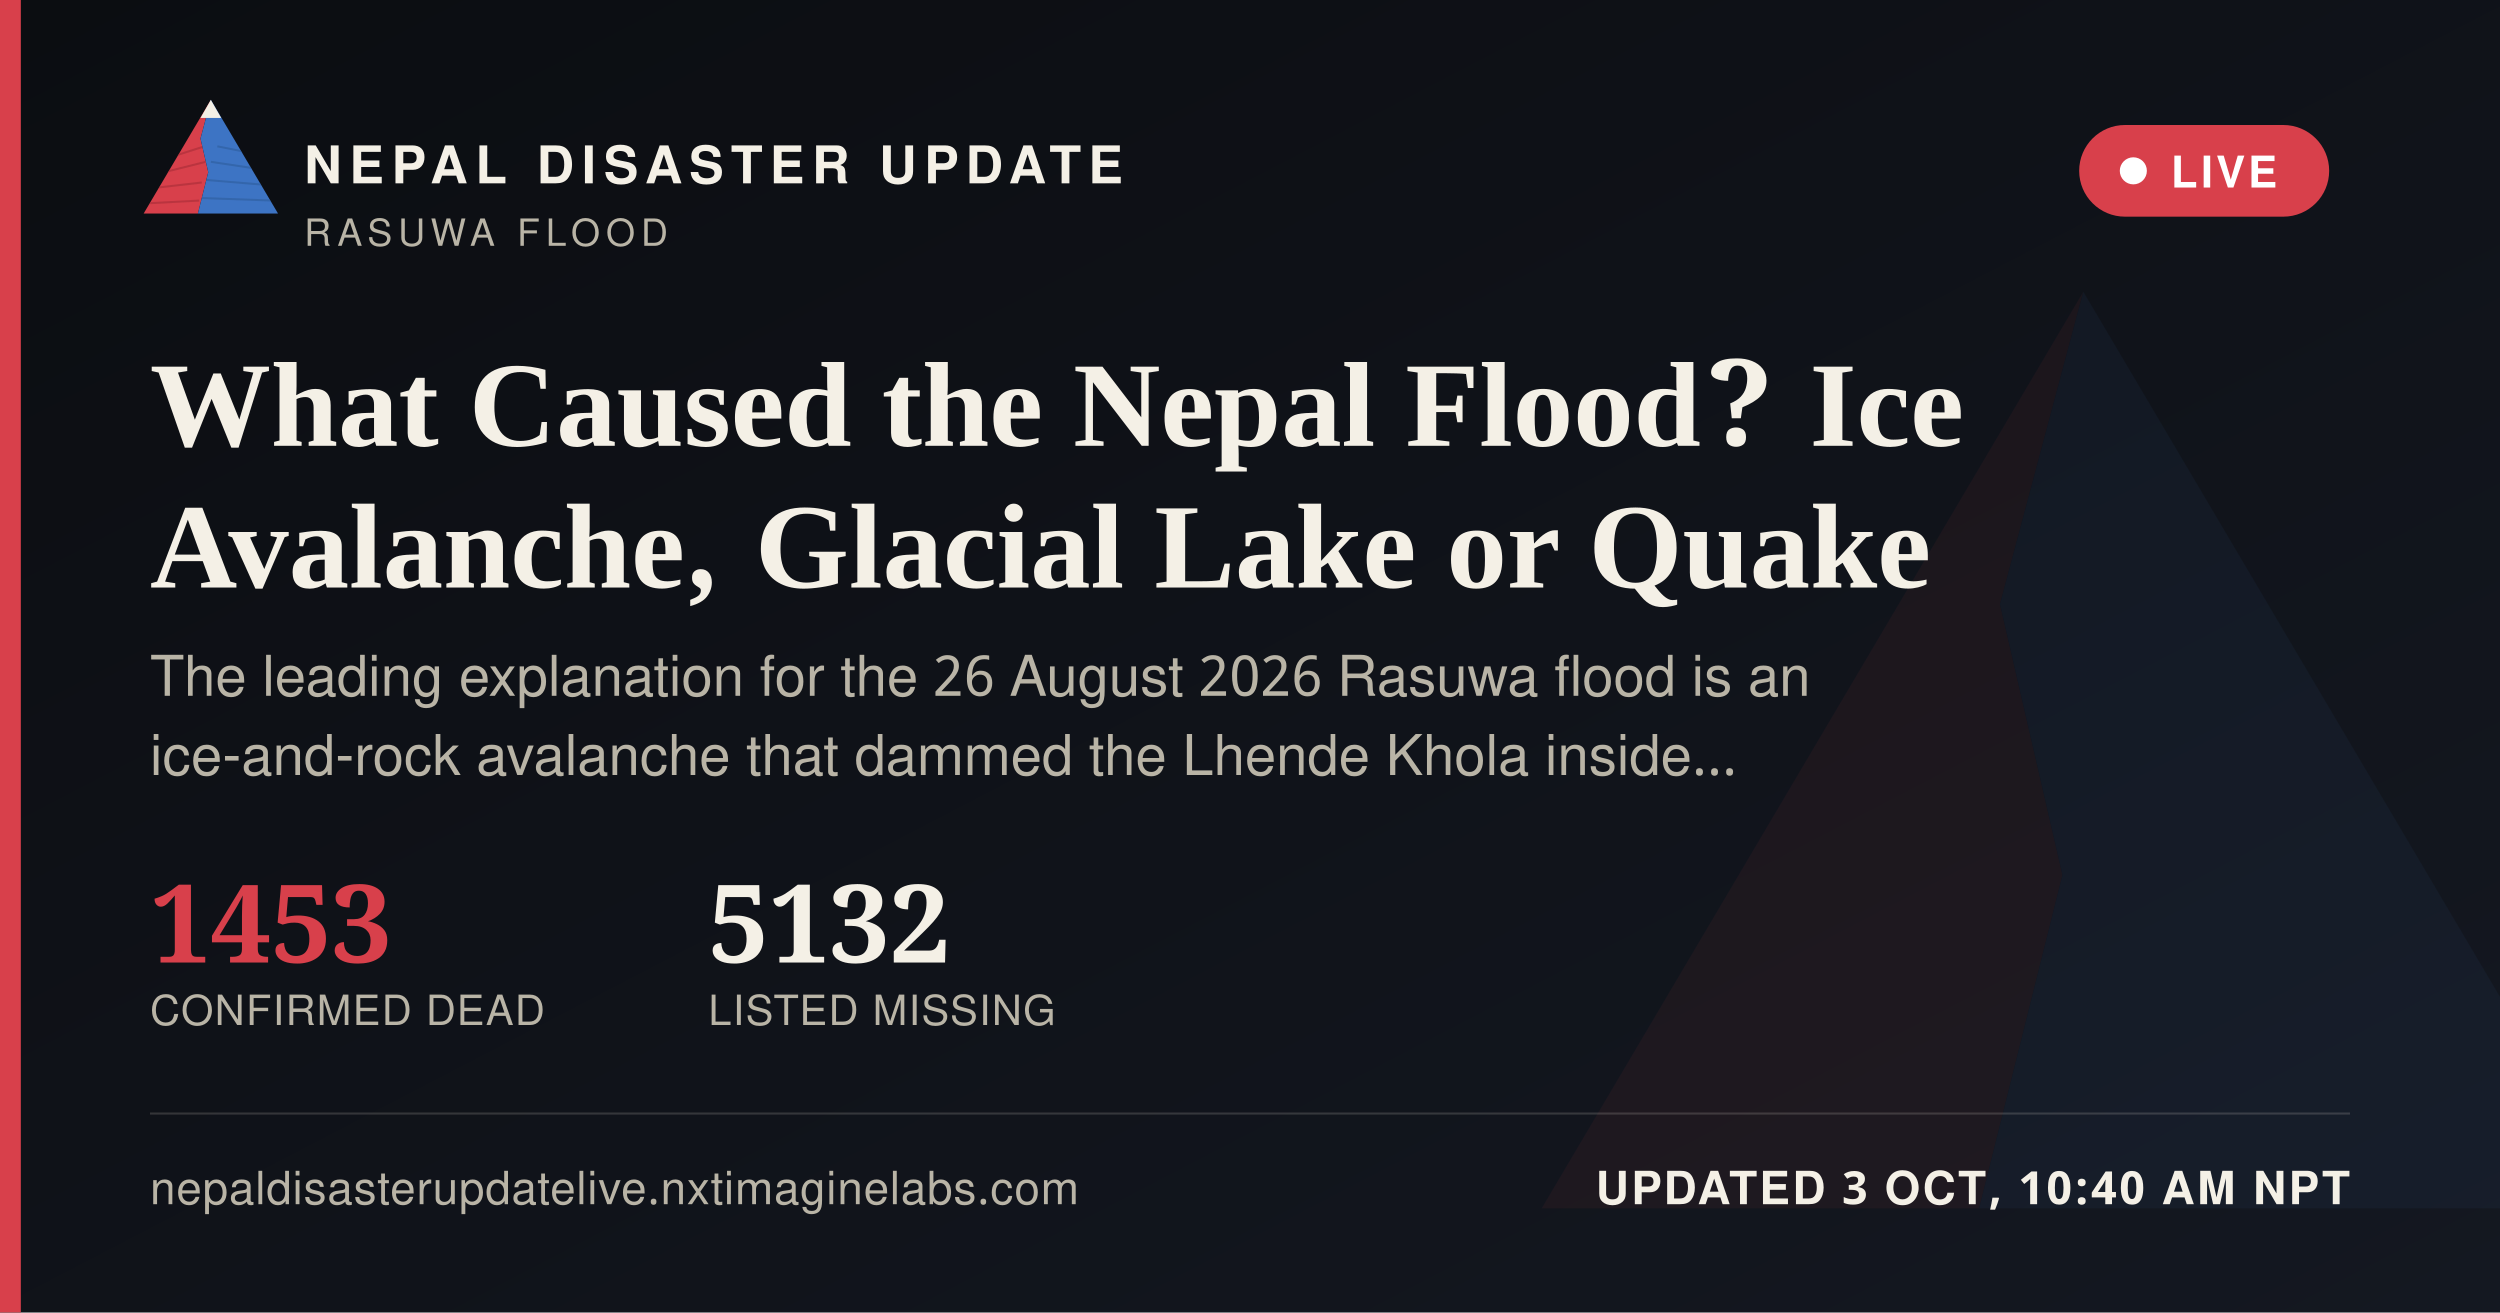
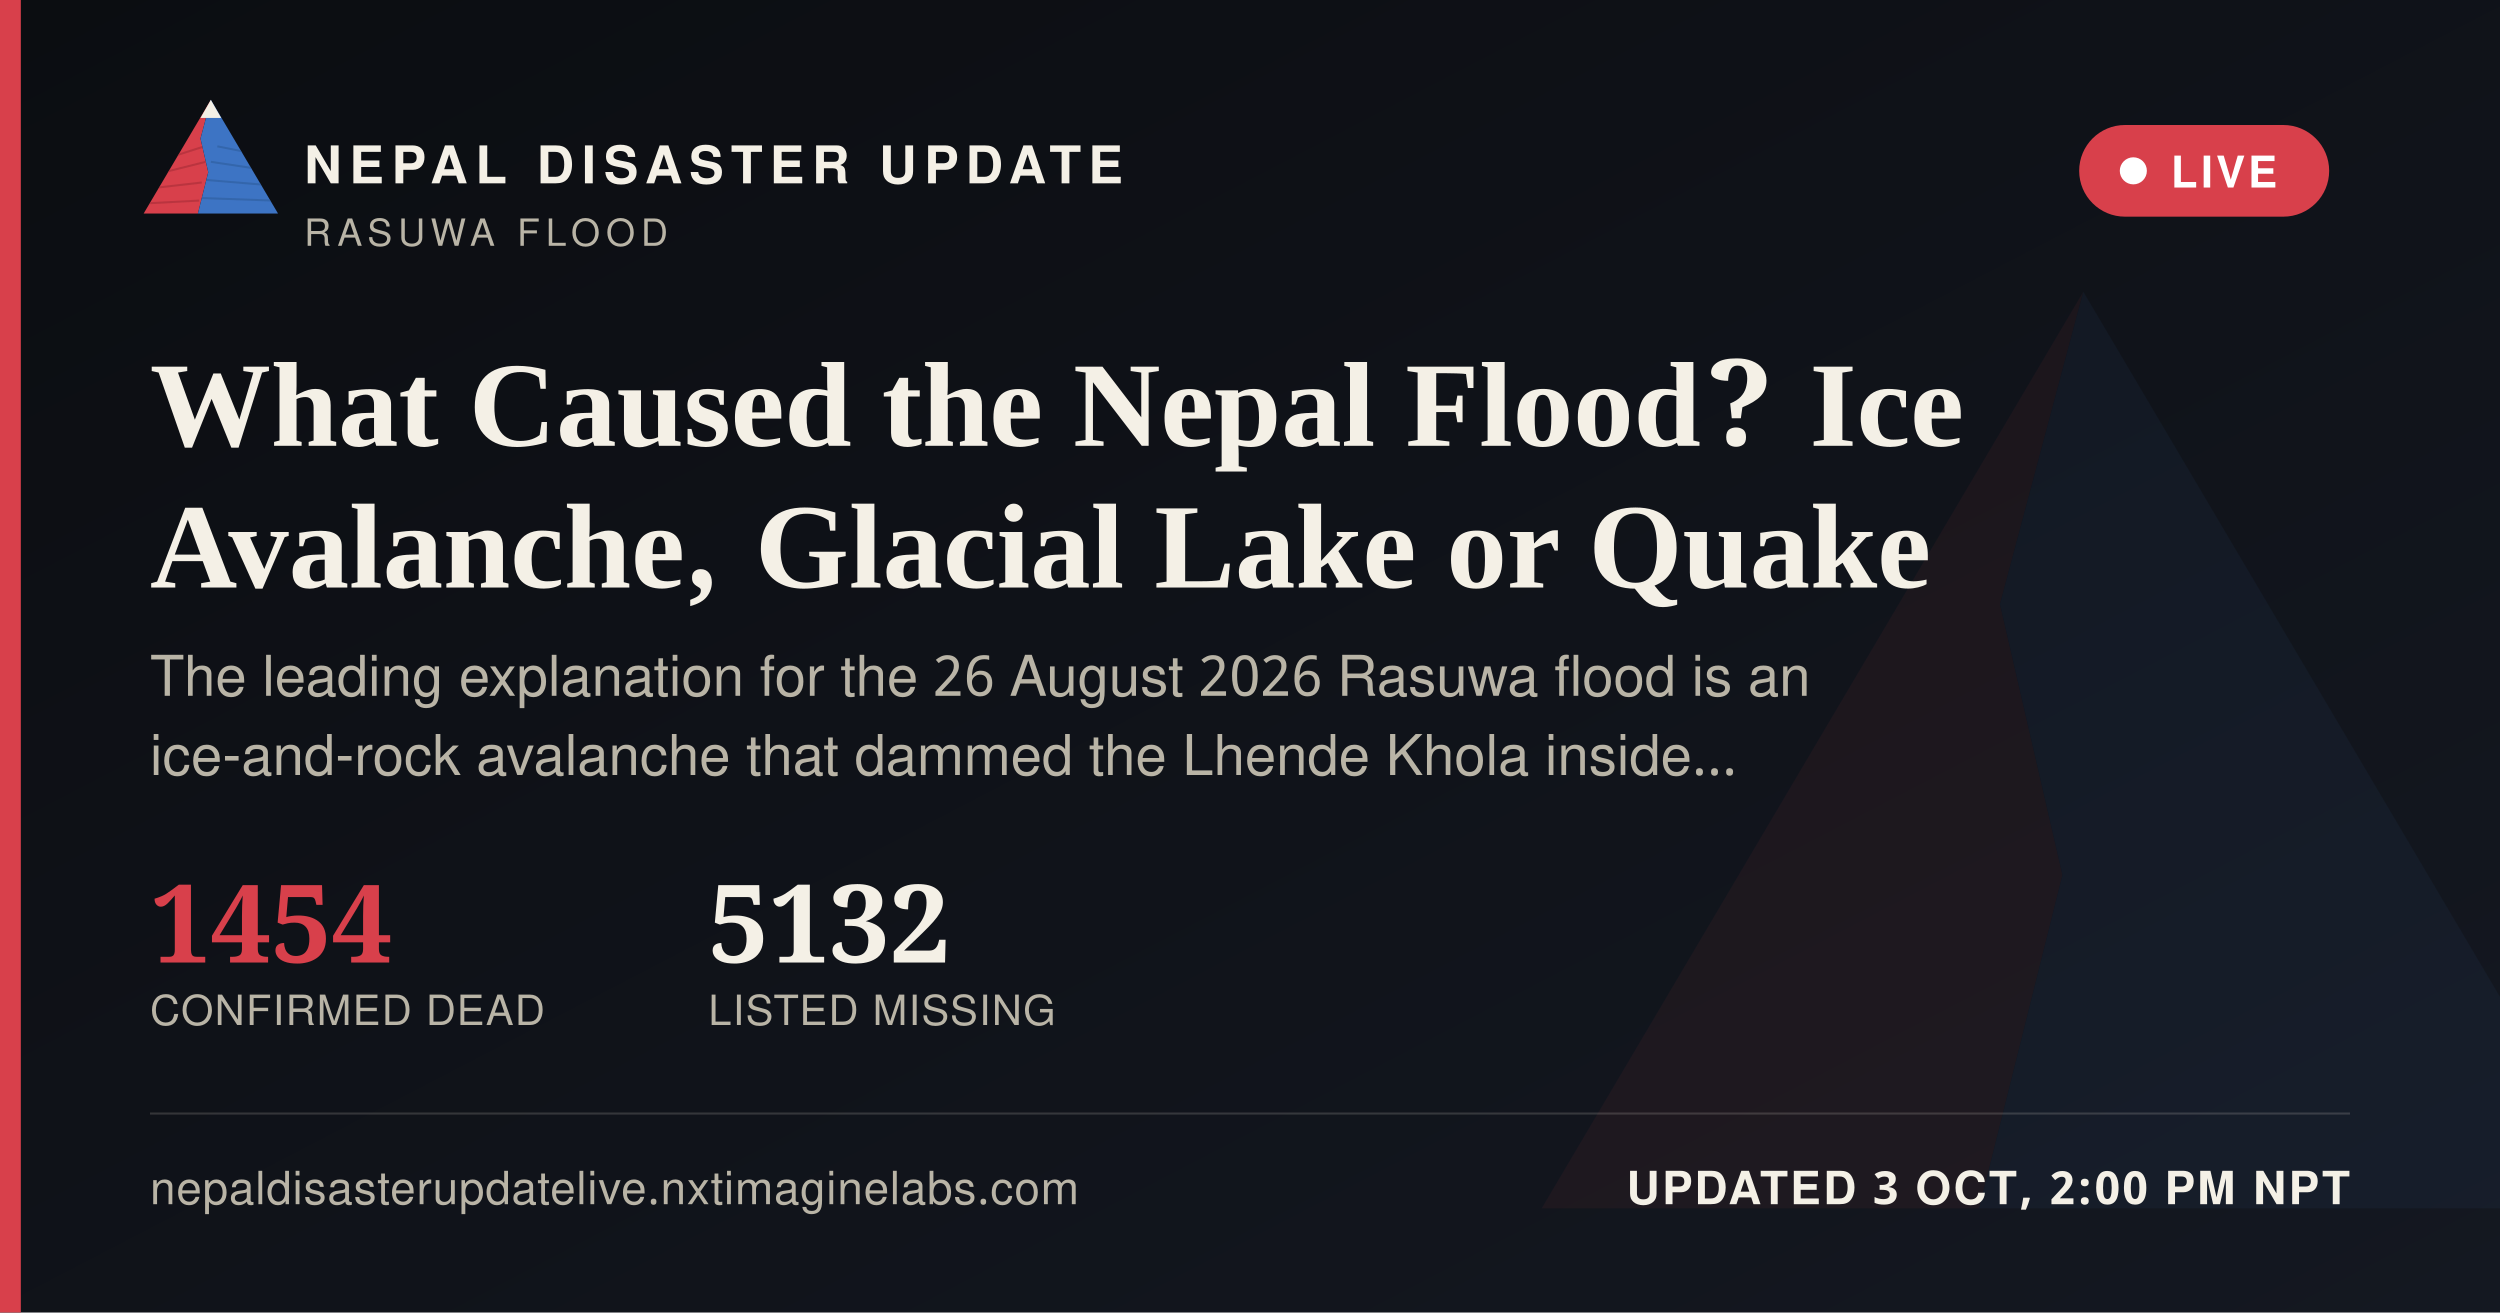
<svg xmlns="http://www.w3.org/2000/svg" width="1200" height="630" viewBox="0 0 1200 630">
  <defs>
    <linearGradient id="ogbg" x1="0" y1="0" x2="1" y2="1">
      <stop offset="0" stop-color="#0B0D11" />
      <stop offset="1" stop-color="#141821" />
    </linearGradient>
  </defs>
  <rect width="1200" height="630" fill="url(#ogbg)" />
  <g transform="translate(700,60) scale(5)" opacity="0.06">
    <polygon points="60,16 52,46 58,72 50,104 8,104" fill="#D8404B" />
    <polygon points="60,16 112,104 50,104 58,72 52,46" fill="#3D74C4" />
  </g>
  <rect x="0" y="0" width="10" height="630" fill="#D8404B" />
  <g transform="translate(64,38) scale(0.62)">
    <g>
      <defs>
        <clipPath id="ogLc">
          <polygon points="60,16 52,46 58,72 50,104 8,104" />
        </clipPath>
        <clipPath id="ogRc">
          <polygon points="60,16 112,104 50,104 58,72 52,46" />
        </clipPath>
      </defs>
      <polygon points="60,16 52,46 58,72 50,104 8,104" fill="#D8404B" />
      <g clip-path="url(#ogLc)" stroke="#A32A34" stroke-width="1.6" fill="none" opacity="0.55">
        <path d="M30,60 L55,52" />
        <path d="M24,72 L56,64" />
        <path d="M18,84 L53,80" />
        <path d="M13,96 L51,94" />
      </g>
      <polygon points="60,16 112,104 50,104 58,72 52,46" fill="#3D74C4" />
      <g clip-path="url(#ogRc)" stroke="#2A5793" stroke-width="1.6" fill="none" opacity="0.5">
        <path d="M65,52 L95,58" />
        <path d="M60,64 L100,70" />
        <path d="M56,78 L104,82" />
        <path d="M52,92 L108,94" />
      </g>
      <polygon points="60,16 52,30 68,30" fill="#F4F0E6" />
    </g>
  </g>
  <text x="146" y="88" font-family="'Public Sans', 'Noto Sans Devanagari', 'Helvetica Neue', Helvetica, Arial, sans-serif" font-size="25" font-weight="800" letter-spacing="3.6" fill="#F4F0E6">NEPAL DISASTER UPDATE</text>
  <text x="146" y="118" font-family="'Public Sans', 'Noto Sans Devanagari', 'Helvetica Neue', Helvetica, Arial, sans-serif" font-size="18" letter-spacing="2.8" fill="#B9B4A6">RASUWA FLOOD</text>
  <g>
    <rect x="998" y="60" width="120" height="44" rx="22" fill="#D8404B" stroke="none" />
    <circle cx="1024" cy="82" r="6.5" fill="#FFFFFF" />
    <text x="1042" y="90" font-family="'Public Sans', 'Noto Sans Devanagari', 'Helvetica Neue', Helvetica, Arial, sans-serif" font-size="21" font-weight="700" letter-spacing="1.6" fill="#FFFFFF">LIVE</text>
  </g>
  <text x="72" y="214" font-family="Newsreader, 'Noto Serif Devanagari', Georgia, 'Times New Roman', serif" font-size="58" font-weight="600" fill="#F4F0E6">What Caused the Nepal Flood? Ice</text>
  <text x="72" y="282" font-family="Newsreader, 'Noto Serif Devanagari', Georgia, 'Times New Roman', serif" font-size="58" font-weight="600" fill="#F4F0E6">Avalanche, Glacial Lake or Quake</text>
  <text x="72" y="334" font-family="'Public Sans', 'Noto Sans Devanagari', 'Helvetica Neue', Helvetica, Arial, sans-serif" font-size="27" fill="#B9B4A6">The leading explanation for the 26 August 2026 Rasuwa flood is an</text>
  <text x="72" y="372" font-family="'Public Sans', 'Noto Sans Devanagari', 'Helvetica Neue', Helvetica, Arial, sans-serif" font-size="27" fill="#B9B4A6">ice-and-rock avalanche that dammed the Lhende Khola inside…</text>
  <g transform="translate(72,462)">
-     <text x="0" y="0" font-family="Newsreader, 'Noto Serif Devanagari', Georgia, 'Times New Roman', serif" font-size="52" font-weight="600" fill="#D8404B">1453</text>
+     <text x="0" y="0" font-family="Newsreader, 'Noto Serif Devanagari', Georgia, 'Times New Roman', serif" font-size="52" font-weight="600" fill="#D8404B">1454</text>
    <text x="0" y="30" font-family="'Public Sans', 'Noto Sans Devanagari', 'Helvetica Neue', Helvetica, Arial, sans-serif" font-size="20" letter-spacing="0.6" fill="#B9B4A6">CONFIRMED DEAD</text>
    <text x="268" y="0" font-family="Newsreader, 'Noto Serif Devanagari', Georgia, 'Times New Roman', serif" font-size="52" font-weight="600" fill="#F4F0E6">5132</text>
    <text x="268" y="30" font-family="'Public Sans', 'Noto Sans Devanagari', 'Helvetica Neue', Helvetica, Arial, sans-serif" font-size="20" letter-spacing="0.6" fill="#B9B4A6">LISTED MISSING</text>
  </g>
  <rect x="72" y="534" width="1056" height="1" fill="rgba(244,240,230,0.16)" />
  <text x="72" y="578" font-family="'Public Sans', 'Noto Sans Devanagari', 'Helvetica Neue', Helvetica, Arial, sans-serif" font-size="22" fill="#B9B4A6" letter-spacing="0.4">nepaldisasterupdatelive.nxtimaginelabs.com</text>
-   <text x="1128" y="578" text-anchor="end" font-family="'Public Sans', 'Noto Sans Devanagari', 'Helvetica Neue', Helvetica, Arial, sans-serif" font-size="22" font-weight="700" letter-spacing="1.2" fill="#F4F0E6">UPDATED 3 OCT, 10:40 AM NPT</text>
+   <text x="1128" y="578" text-anchor="end" font-family="'Public Sans', 'Noto Sans Devanagari', 'Helvetica Neue', Helvetica, Arial, sans-serif" font-size="22" font-weight="700" letter-spacing="1.2" fill="#F4F0E6">UPDATED 3 OCT, 2:00 PM NPT</text>
</svg>
